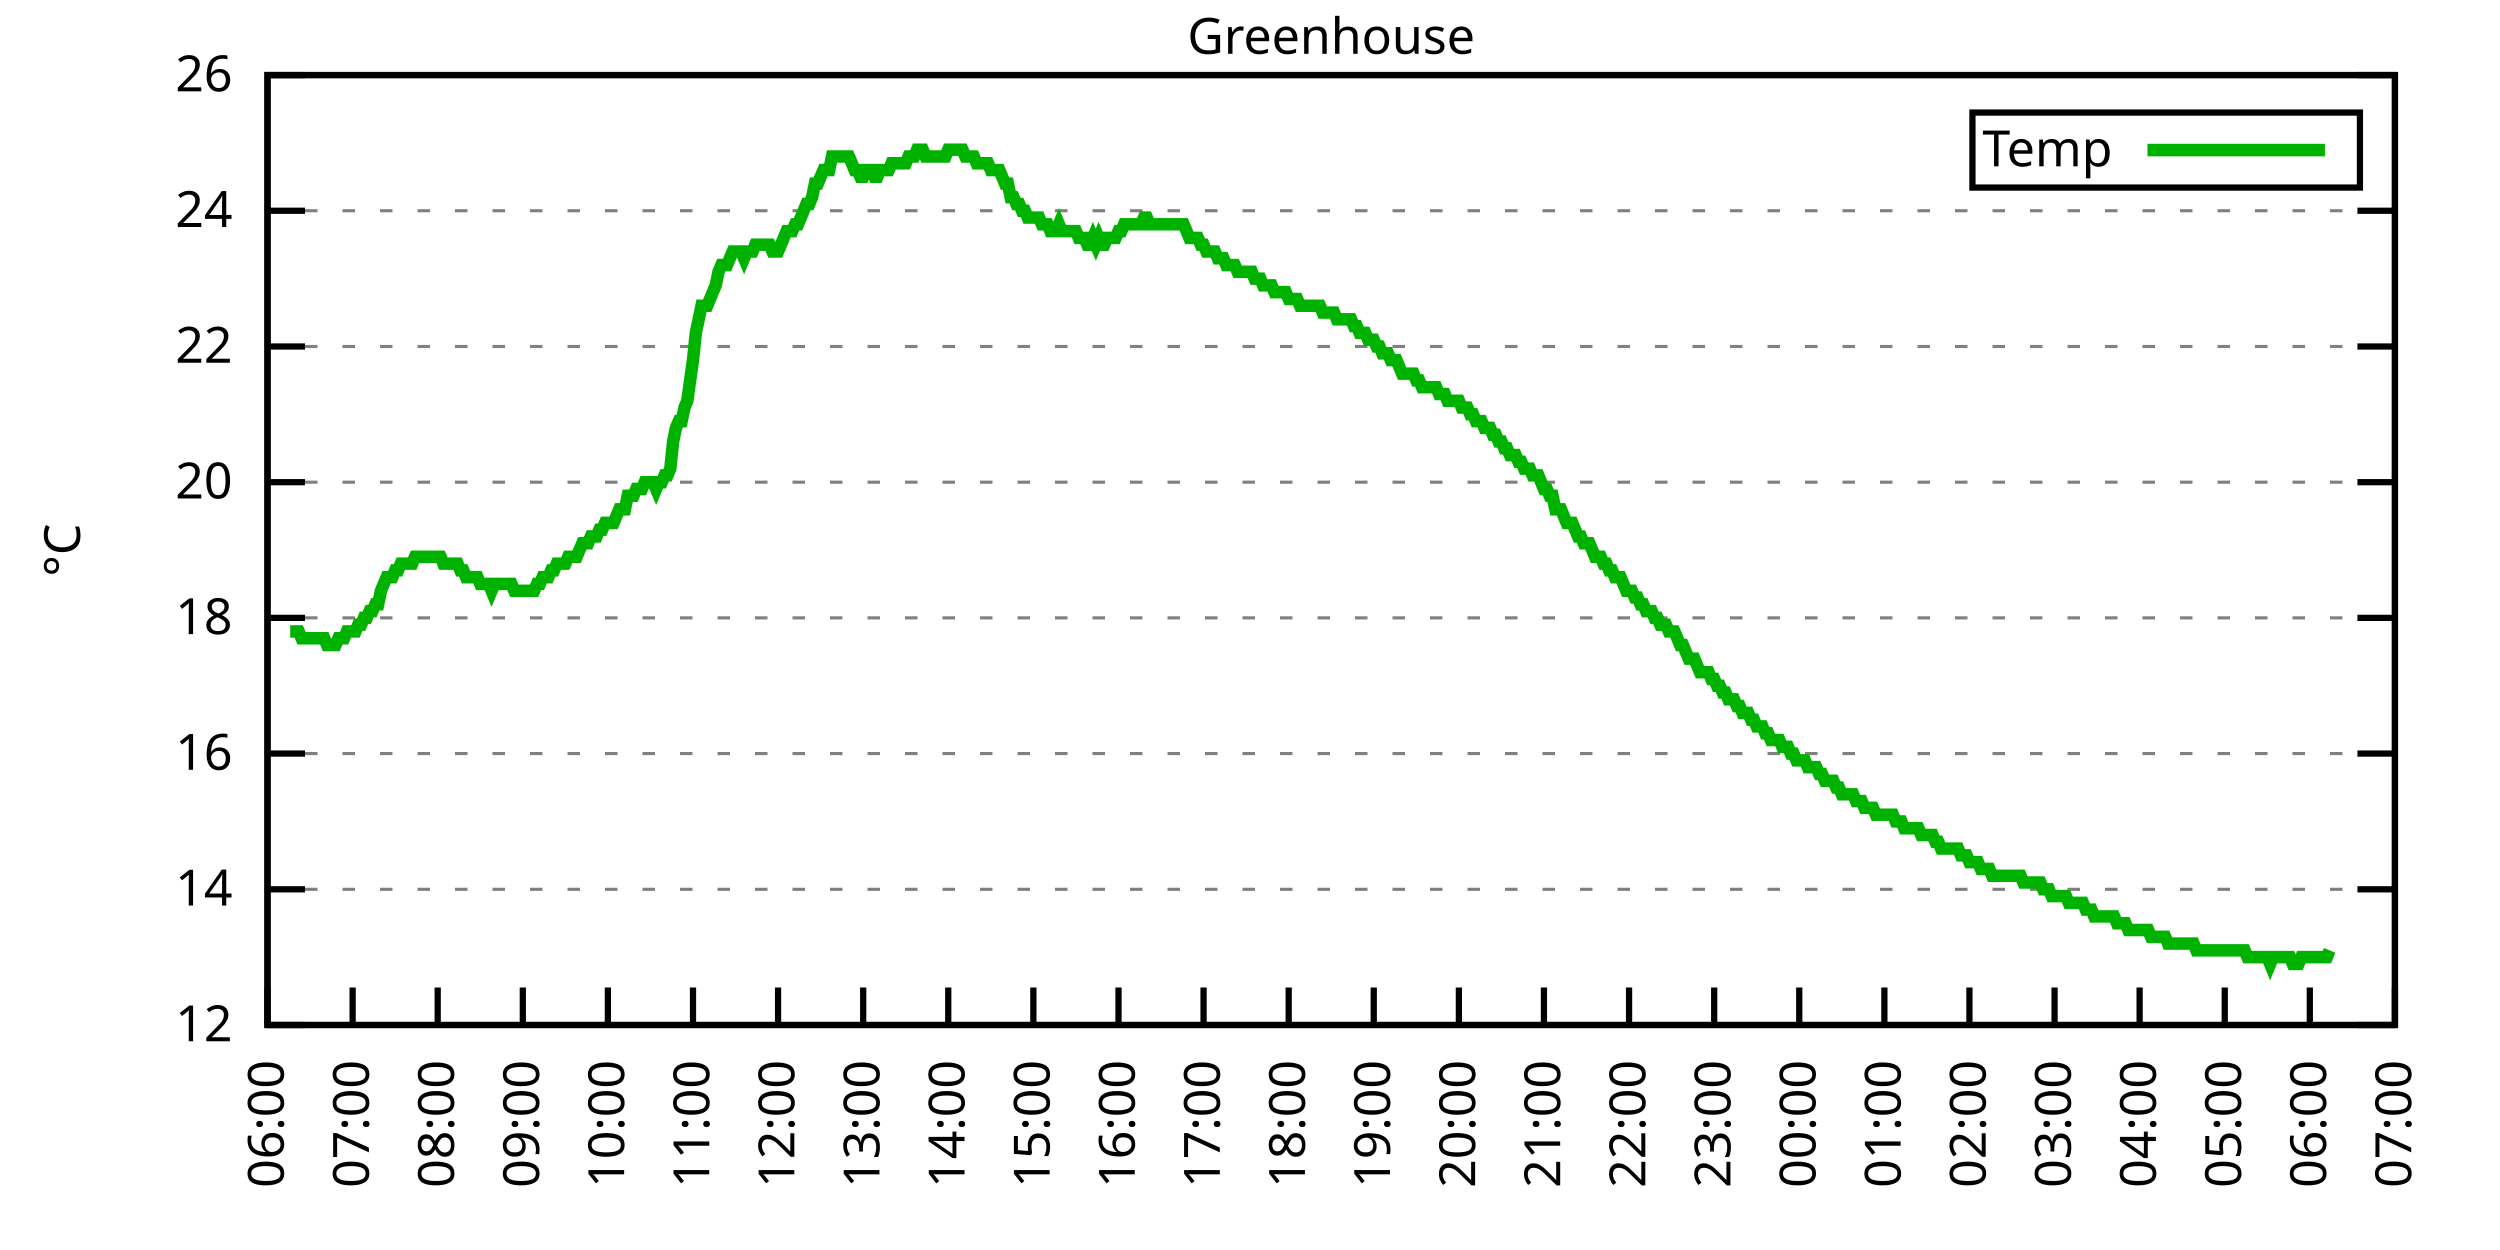
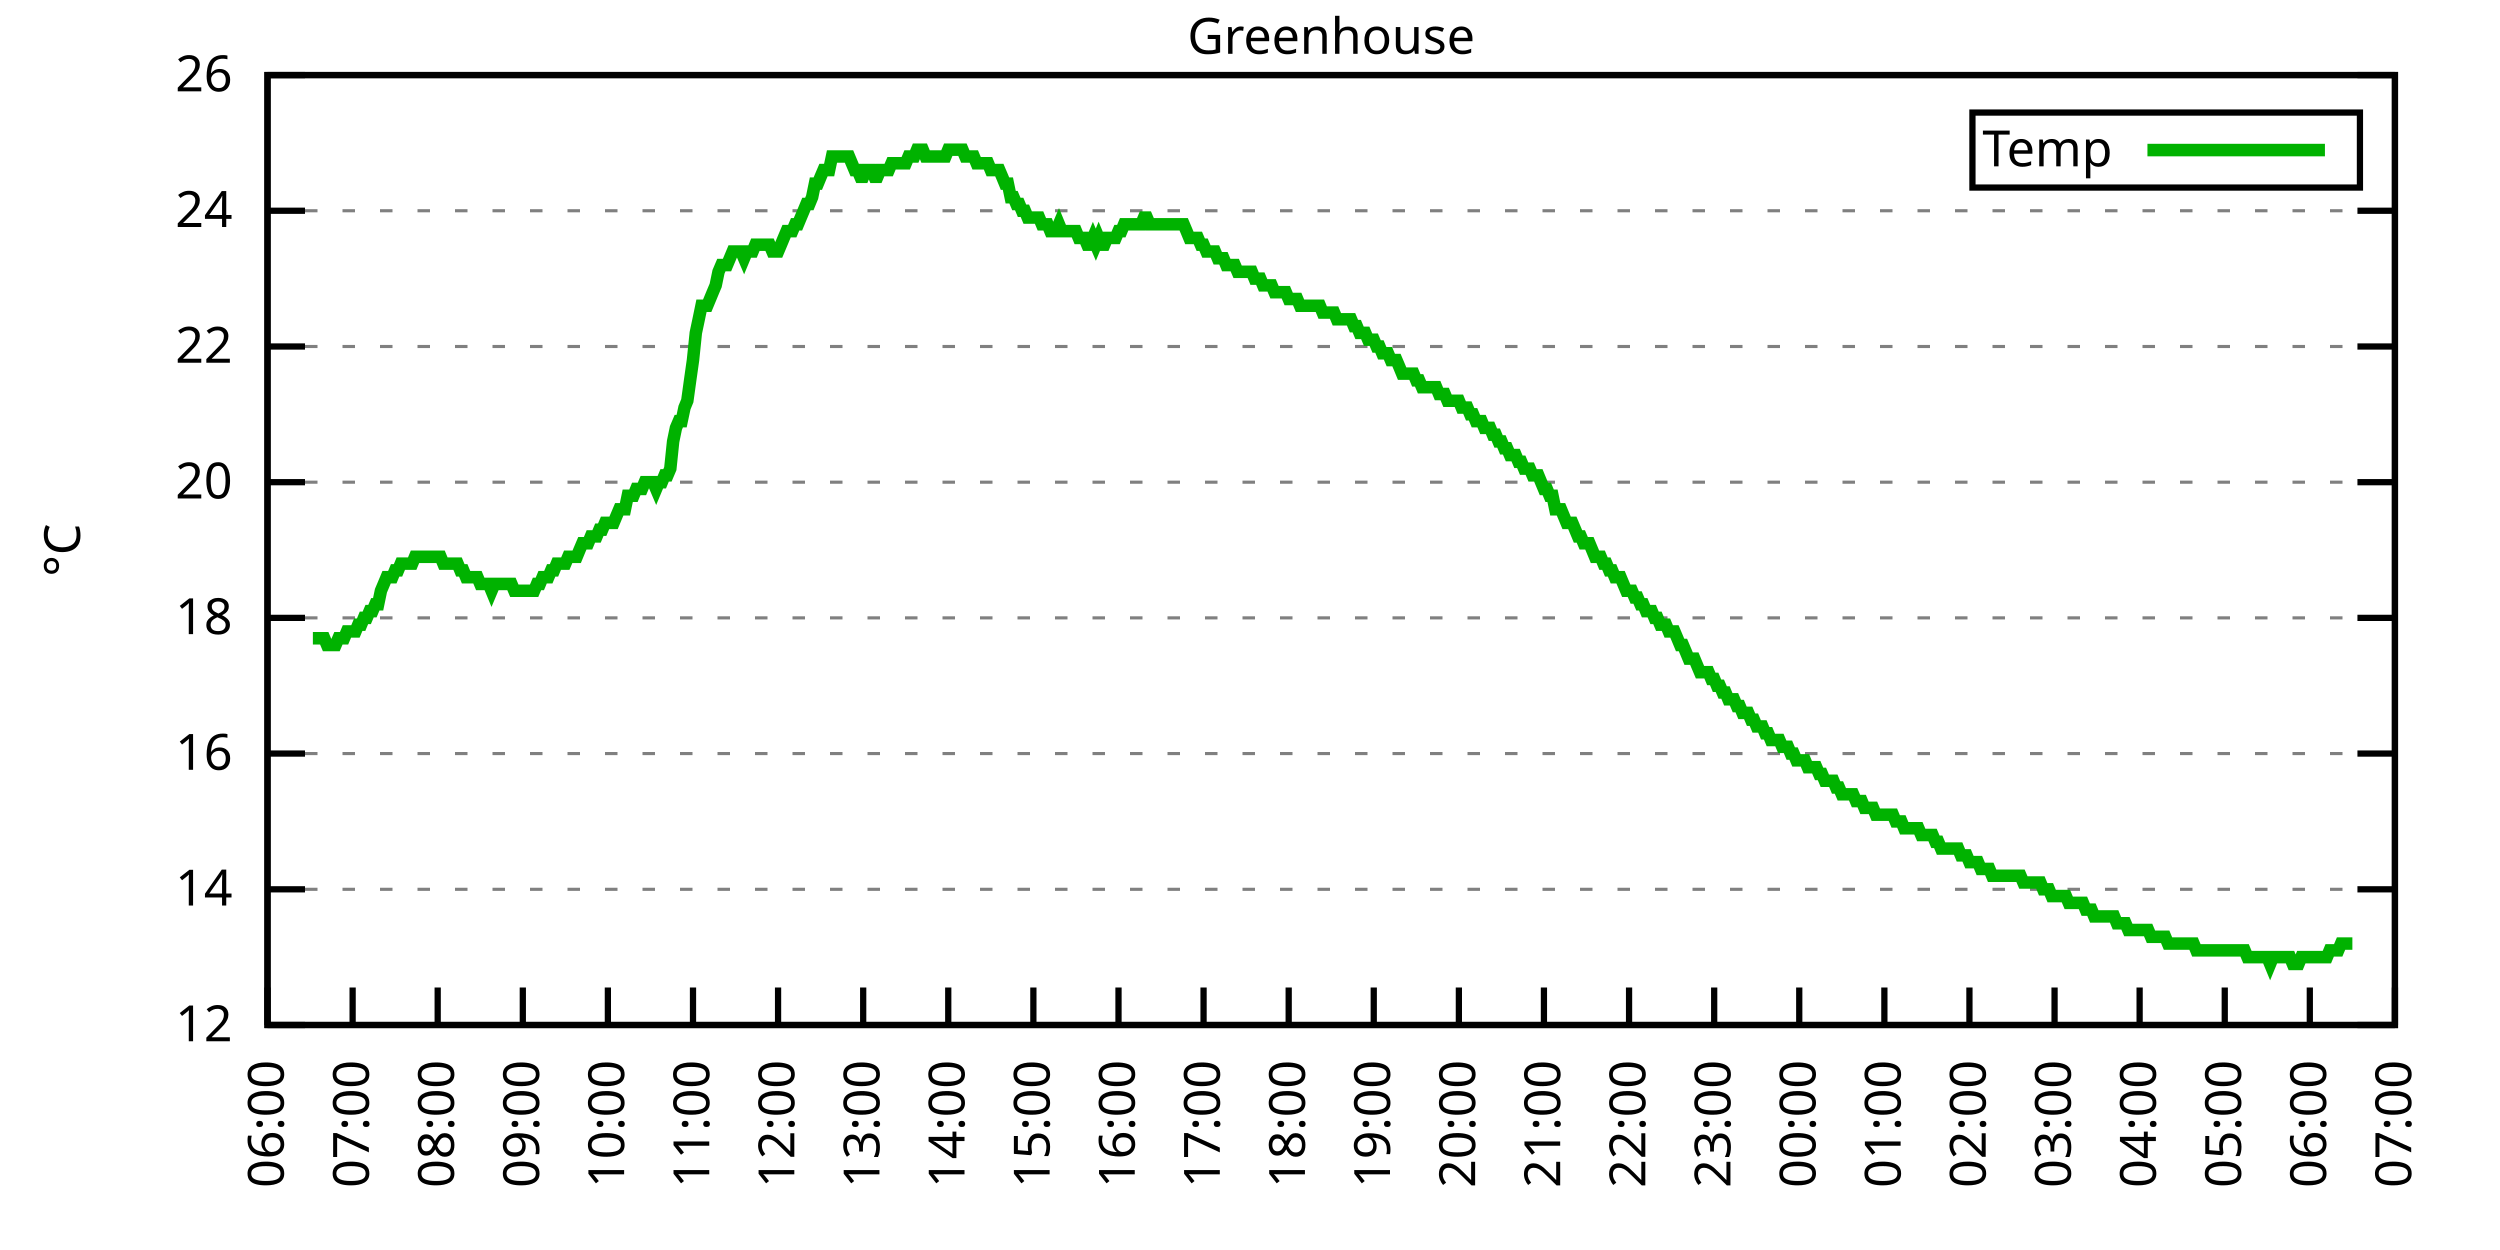
<svg xmlns="http://www.w3.org/2000/svg" xmlns:xlink="http://www.w3.org/1999/xlink" width="400" height="200" viewBox="0 0 400 200">
  <g id="gnuplot_canvas">
    <rect x="0" y="0" width="400" height="200" fill="none" />
    <defs>
      <circle id="gpDot" r="0.5" stroke-width="0.5" stroke="currentColor" />
      <path id="gpPt0" stroke-width="0.333" stroke="currentColor" d="M-1,0 h2 M0,-1 v2" />
      <path id="gpPt1" stroke-width="0.333" stroke="currentColor" d="M-1,-1 L1,1 M1,-1 L-1,1" />
      <path id="gpPt2" stroke-width="0.333" stroke="currentColor" d="M-1,0 L1,0 M0,-1 L0,1 M-1,-1 L1,1 M-1,1 L1,-1" />
      <rect id="gpPt3" stroke-width="0.333" stroke="currentColor" x="-1" y="-1" width="2" height="2" />
      <rect id="gpPt4" stroke-width="0.333" stroke="currentColor" fill="currentColor" x="-1" y="-1" width="2" height="2" />
      <circle id="gpPt5" stroke-width="0.333" stroke="currentColor" cx="0" cy="0" r="1" />
      <use xlink:href="#gpPt5" id="gpPt6" fill="currentColor" stroke="none" />
      <path id="gpPt7" stroke-width="0.333" stroke="currentColor" d="M0,-1.33 L-1.33,0.67 L1.33,0.67 z" />
      <use xlink:href="#gpPt7" id="gpPt8" fill="currentColor" stroke="none" />
      <use xlink:href="#gpPt7" id="gpPt9" stroke="currentColor" transform="rotate(180)" />
      <use xlink:href="#gpPt9" id="gpPt10" fill="currentColor" stroke="none" />
      <use xlink:href="#gpPt3" id="gpPt11" stroke="currentColor" transform="rotate(45)" />
      <use xlink:href="#gpPt11" id="gpPt12" fill="currentColor" stroke="none" />
      <path id="gpPt13" stroke-width="0.333" stroke="currentColor" d="M0,1.330 L1.265,0.411 L0.782,-1.067 L-0.782,-1.076 L-1.265,0.411 z" />
      <use xlink:href="#gpPt13" id="gpPt14" fill="currentColor" stroke="none" />
      <filter id="textbox" filterUnits="objectBoundingBox" x="0" y="0" height="1" width="1">
        <feFlood flood-color="white" flood-opacity="1" result="bgnd" />
        <feComposite in="SourceGraphic" in2="bgnd" operator="atop" />
      </filter>
      <filter id="greybox" filterUnits="objectBoundingBox" x="0" y="0" height="1" width="1">
        <feFlood flood-color="lightgrey" flood-opacity="1" result="grey" />
        <feComposite in="SourceGraphic" in2="grey" operator="atop" />
      </filter>
    </defs>
    <g fill="none" color="white" stroke="currentColor" stroke-width="1.00" stroke-linecap="butt" stroke-linejoin="miter">
</g>
    <g fill="none" color="black" stroke="currentColor" stroke-width="1.00" stroke-linecap="butt" stroke-linejoin="miter">
      <g stroke="none" shape-rendering="crispEdges">
        <polygon fill="rgb(255, 255, 255)" points="42.80,164.00 383.18,164.00 383.18,12.02 42.80,12.02 " />
      </g>
    </g>
    <g fill="none" color="black" stroke="currentColor" stroke-width="1.00" stroke-linecap="butt" stroke-linejoin="miter">
</g>
    <g fill="none" color="black" stroke="black" stroke-width="0.50" stroke-linecap="butt" stroke-linejoin="miter">
</g>
    <g fill="none" color="gray" stroke="currentColor" stroke-width="0.50" stroke-linecap="butt" stroke-linejoin="miter">
      <path stroke="gray" stroke-dasharray="2,4" class="gridline" d="M42.80,164.00 L383.19,164.00  " />
    </g>
    <g fill="none" color="gray" stroke="gray" stroke-width="1.00" stroke-linecap="butt" stroke-linejoin="miter">
</g>
    <g fill="none" color="black" stroke="currentColor" stroke-width="1.00" stroke-linecap="butt" stroke-linejoin="miter">
      <path stroke="black" d="M42.80,164.00 L48.80,164.00 M383.19,164.00 L377.19,164.00  " />
      <g transform="translate(37.20,166.60)" stroke="none" fill="black" font-family="Sans" font-size="8.00" text-anchor="end">
        <text>
          <tspan font-family="Sans"> 12</tspan>
        </text>
      </g>
    </g>
    <g fill="none" color="black" stroke="currentColor" stroke-width="1.00" stroke-linecap="butt" stroke-linejoin="miter">
</g>
    <g fill="none" color="black" stroke="black" stroke-width="0.50" stroke-linecap="butt" stroke-linejoin="miter">
</g>
    <g fill="none" color="gray" stroke="currentColor" stroke-width="0.50" stroke-linecap="butt" stroke-linejoin="miter">
      <path stroke="gray" stroke-dasharray="2,4" class="gridline" d="M42.80,142.29 L383.19,142.29  " />
    </g>
    <g fill="none" color="gray" stroke="gray" stroke-width="1.00" stroke-linecap="butt" stroke-linejoin="miter">
</g>
    <g fill="none" color="black" stroke="currentColor" stroke-width="1.00" stroke-linecap="butt" stroke-linejoin="miter">
      <path stroke="black" d="M42.80,142.29 L48.80,142.29 M383.19,142.29 L377.19,142.29  " />
      <g transform="translate(37.20,144.89)" stroke="none" fill="black" font-family="Sans" font-size="8.00" text-anchor="end">
        <text>
          <tspan font-family="Sans"> 14</tspan>
        </text>
      </g>
    </g>
    <g fill="none" color="black" stroke="currentColor" stroke-width="1.00" stroke-linecap="butt" stroke-linejoin="miter">
</g>
    <g fill="none" color="black" stroke="black" stroke-width="0.50" stroke-linecap="butt" stroke-linejoin="miter">
</g>
    <g fill="none" color="gray" stroke="currentColor" stroke-width="0.50" stroke-linecap="butt" stroke-linejoin="miter">
      <path stroke="gray" stroke-dasharray="2,4" class="gridline" d="M42.80,120.57 L383.19,120.57  " />
    </g>
    <g fill="none" color="gray" stroke="gray" stroke-width="1.00" stroke-linecap="butt" stroke-linejoin="miter">
</g>
    <g fill="none" color="black" stroke="currentColor" stroke-width="1.00" stroke-linecap="butt" stroke-linejoin="miter">
      <path stroke="black" d="M42.80,120.57 L48.80,120.57 M383.19,120.57 L377.19,120.57  " />
      <g transform="translate(37.20,123.17)" stroke="none" fill="black" font-family="Sans" font-size="8.00" text-anchor="end">
        <text>
          <tspan font-family="Sans"> 16</tspan>
        </text>
      </g>
    </g>
    <g fill="none" color="black" stroke="currentColor" stroke-width="1.00" stroke-linecap="butt" stroke-linejoin="miter">
</g>
    <g fill="none" color="black" stroke="black" stroke-width="0.50" stroke-linecap="butt" stroke-linejoin="miter">
</g>
    <g fill="none" color="gray" stroke="currentColor" stroke-width="0.50" stroke-linecap="butt" stroke-linejoin="miter">
      <path stroke="gray" stroke-dasharray="2,4" class="gridline" d="M42.80,98.86 L383.19,98.86  " />
    </g>
    <g fill="none" color="gray" stroke="gray" stroke-width="1.00" stroke-linecap="butt" stroke-linejoin="miter">
</g>
    <g fill="none" color="black" stroke="currentColor" stroke-width="1.00" stroke-linecap="butt" stroke-linejoin="miter">
      <path stroke="black" d="M42.80,98.86 L48.80,98.86 M383.19,98.86 L377.19,98.86  " />
      <g transform="translate(37.20,101.46)" stroke="none" fill="black" font-family="Sans" font-size="8.00" text-anchor="end">
        <text>
          <tspan font-family="Sans"> 18</tspan>
        </text>
      </g>
    </g>
    <g fill="none" color="black" stroke="currentColor" stroke-width="1.00" stroke-linecap="butt" stroke-linejoin="miter">
</g>
    <g fill="none" color="black" stroke="black" stroke-width="0.50" stroke-linecap="butt" stroke-linejoin="miter">
</g>
    <g fill="none" color="gray" stroke="currentColor" stroke-width="0.50" stroke-linecap="butt" stroke-linejoin="miter">
      <path stroke="gray" stroke-dasharray="2,4" class="gridline" d="M42.80,77.15 L383.19,77.15  " />
    </g>
    <g fill="none" color="gray" stroke="gray" stroke-width="1.00" stroke-linecap="butt" stroke-linejoin="miter">
</g>
    <g fill="none" color="black" stroke="currentColor" stroke-width="1.00" stroke-linecap="butt" stroke-linejoin="miter">
      <path stroke="black" d="M42.80,77.15 L48.80,77.15 M383.19,77.15 L377.19,77.15  " />
      <g transform="translate(37.20,79.75)" stroke="none" fill="black" font-family="Sans" font-size="8.00" text-anchor="end">
        <text>
          <tspan font-family="Sans"> 20</tspan>
        </text>
      </g>
    </g>
    <g fill="none" color="black" stroke="currentColor" stroke-width="1.00" stroke-linecap="butt" stroke-linejoin="miter">
</g>
    <g fill="none" color="black" stroke="black" stroke-width="0.50" stroke-linecap="butt" stroke-linejoin="miter">
</g>
    <g fill="none" color="gray" stroke="currentColor" stroke-width="0.50" stroke-linecap="butt" stroke-linejoin="miter">
      <path stroke="gray" stroke-dasharray="2,4" class="gridline" d="M42.80,55.44 L383.19,55.44  " />
    </g>
    <g fill="none" color="gray" stroke="gray" stroke-width="1.00" stroke-linecap="butt" stroke-linejoin="miter">
</g>
    <g fill="none" color="black" stroke="currentColor" stroke-width="1.00" stroke-linecap="butt" stroke-linejoin="miter">
      <path stroke="black" d="M42.80,55.44 L48.80,55.44 M383.19,55.44 L377.19,55.44  " />
      <g transform="translate(37.20,58.04)" stroke="none" fill="black" font-family="Sans" font-size="8.00" text-anchor="end">
        <text>
          <tspan font-family="Sans"> 22</tspan>
        </text>
      </g>
    </g>
    <g fill="none" color="black" stroke="currentColor" stroke-width="1.00" stroke-linecap="butt" stroke-linejoin="miter">
</g>
    <g fill="none" color="black" stroke="black" stroke-width="0.50" stroke-linecap="butt" stroke-linejoin="miter">
</g>
    <g fill="none" color="gray" stroke="currentColor" stroke-width="0.50" stroke-linecap="butt" stroke-linejoin="miter">
      <path stroke="gray" stroke-dasharray="2,4" class="gridline" d="M42.80,33.72 L383.19,33.72  " />
    </g>
    <g fill="none" color="gray" stroke="gray" stroke-width="1.00" stroke-linecap="butt" stroke-linejoin="miter">
</g>
    <g fill="none" color="black" stroke="currentColor" stroke-width="1.00" stroke-linecap="butt" stroke-linejoin="miter">
      <path stroke="black" d="M42.80,33.72 L48.80,33.72 M383.19,33.72 L377.19,33.72  " />
      <g transform="translate(37.20,36.32)" stroke="none" fill="black" font-family="Sans" font-size="8.00" text-anchor="end">
        <text>
          <tspan font-family="Sans"> 24</tspan>
        </text>
      </g>
    </g>
    <g fill="none" color="black" stroke="currentColor" stroke-width="1.00" stroke-linecap="butt" stroke-linejoin="miter">
</g>
    <g fill="none" color="black" stroke="black" stroke-width="0.50" stroke-linecap="butt" stroke-linejoin="miter">
</g>
    <g fill="none" color="gray" stroke="currentColor" stroke-width="0.50" stroke-linecap="butt" stroke-linejoin="miter">
      <path stroke="gray" stroke-dasharray="2,4" class="gridline" d="M42.80,12.01 L383.19,12.01  " />
    </g>
    <g fill="none" color="gray" stroke="gray" stroke-width="1.00" stroke-linecap="butt" stroke-linejoin="miter">
</g>
    <g fill="none" color="black" stroke="currentColor" stroke-width="1.00" stroke-linecap="butt" stroke-linejoin="miter">
      <path stroke="black" d="M42.80,12.01 L48.80,12.01 M383.19,12.01 L377.19,12.01  " />
      <g transform="translate(37.20,14.61)" stroke="none" fill="black" font-family="Sans" font-size="8.00" text-anchor="end">
        <text>
          <tspan font-family="Sans"> 26</tspan>
        </text>
      </g>
    </g>
    <g fill="none" color="black" stroke="currentColor" stroke-width="1.00" stroke-linecap="butt" stroke-linejoin="miter">
      <path stroke="black" d="M42.80,164.00 L42.80,158.00  " />
      <g transform="translate(45.40,169.60) rotate(270.00)" stroke="none" fill="black" font-family="Sans" font-size="8.00" text-anchor="end">
        <text>
          <tspan font-family="Sans">06:00</tspan>
        </text>
      </g>
    </g>
    <g fill="none" color="black" stroke="currentColor" stroke-width="1.00" stroke-linecap="butt" stroke-linejoin="miter">
      <path stroke="black" d="M56.42,164.00 L56.42,158.00  " />
      <g transform="translate(59.02,169.60) rotate(270.00)" stroke="none" fill="black" font-family="Sans" font-size="8.00" text-anchor="end">
        <text>
          <tspan font-family="Sans">07:00</tspan>
        </text>
      </g>
    </g>
    <g fill="none" color="black" stroke="currentColor" stroke-width="1.00" stroke-linecap="butt" stroke-linejoin="miter">
      <path stroke="black" d="M70.03,164.00 L70.03,158.00  " />
      <g transform="translate(72.63,169.60) rotate(270.00)" stroke="none" fill="black" font-family="Sans" font-size="8.00" text-anchor="end">
        <text>
          <tspan font-family="Sans">08:00</tspan>
        </text>
      </g>
    </g>
    <g fill="none" color="black" stroke="currentColor" stroke-width="1.00" stroke-linecap="butt" stroke-linejoin="miter">
      <path stroke="black" d="M83.65,164.00 L83.65,158.00  " />
      <g transform="translate(86.25,169.60) rotate(270.00)" stroke="none" fill="black" font-family="Sans" font-size="8.00" text-anchor="end">
        <text>
          <tspan font-family="Sans">09:00</tspan>
        </text>
      </g>
    </g>
    <g fill="none" color="black" stroke="currentColor" stroke-width="1.00" stroke-linecap="butt" stroke-linejoin="miter">
      <path stroke="black" d="M97.26,164.00 L97.26,158.00  " />
      <g transform="translate(99.86,169.60) rotate(270.00)" stroke="none" fill="black" font-family="Sans" font-size="8.00" text-anchor="end">
        <text>
          <tspan font-family="Sans">10:00</tspan>
        </text>
      </g>
    </g>
    <g fill="none" color="black" stroke="currentColor" stroke-width="1.00" stroke-linecap="butt" stroke-linejoin="miter">
      <path stroke="black" d="M110.88,164.00 L110.88,158.00  " />
      <g transform="translate(113.48,169.60) rotate(270.00)" stroke="none" fill="black" font-family="Sans" font-size="8.00" text-anchor="end">
        <text>
          <tspan font-family="Sans">11:00</tspan>
        </text>
      </g>
    </g>
    <g fill="none" color="black" stroke="currentColor" stroke-width="1.00" stroke-linecap="butt" stroke-linejoin="miter">
      <path stroke="black" d="M124.49,164.00 L124.49,158.00  " />
      <g transform="translate(127.09,169.60) rotate(270.00)" stroke="none" fill="black" font-family="Sans" font-size="8.00" text-anchor="end">
        <text>
          <tspan font-family="Sans">12:00</tspan>
        </text>
      </g>
    </g>
    <g fill="none" color="black" stroke="currentColor" stroke-width="1.00" stroke-linecap="butt" stroke-linejoin="miter">
      <path stroke="black" d="M138.11,164.00 L138.11,158.00  " />
      <g transform="translate(140.71,169.60) rotate(270.00)" stroke="none" fill="black" font-family="Sans" font-size="8.00" text-anchor="end">
        <text>
          <tspan font-family="Sans">13:00</tspan>
        </text>
      </g>
    </g>
    <g fill="none" color="black" stroke="currentColor" stroke-width="1.00" stroke-linecap="butt" stroke-linejoin="miter">
      <path stroke="black" d="M151.72,164.00 L151.72,158.00  " />
      <g transform="translate(154.32,169.60) rotate(270.00)" stroke="none" fill="black" font-family="Sans" font-size="8.00" text-anchor="end">
        <text>
          <tspan font-family="Sans">14:00</tspan>
        </text>
      </g>
    </g>
    <g fill="none" color="black" stroke="currentColor" stroke-width="1.00" stroke-linecap="butt" stroke-linejoin="miter">
      <path stroke="black" d="M165.34,164.00 L165.34,158.00  " />
      <g transform="translate(167.94,169.60) rotate(270.00)" stroke="none" fill="black" font-family="Sans" font-size="8.00" text-anchor="end">
        <text>
          <tspan font-family="Sans">15:00</tspan>
        </text>
      </g>
    </g>
    <g fill="none" color="black" stroke="currentColor" stroke-width="1.00" stroke-linecap="butt" stroke-linejoin="miter">
      <path stroke="black" d="M178.96,164.00 L178.96,158.00  " />
      <g transform="translate(181.56,169.60) rotate(270.00)" stroke="none" fill="black" font-family="Sans" font-size="8.00" text-anchor="end">
        <text>
          <tspan font-family="Sans">16:00</tspan>
        </text>
      </g>
    </g>
    <g fill="none" color="black" stroke="currentColor" stroke-width="1.00" stroke-linecap="butt" stroke-linejoin="miter">
      <path stroke="black" d="M192.57,164.00 L192.57,158.00  " />
      <g transform="translate(195.17,169.60) rotate(270.00)" stroke="none" fill="black" font-family="Sans" font-size="8.00" text-anchor="end">
        <text>
          <tspan font-family="Sans">17:00</tspan>
        </text>
      </g>
    </g>
    <g fill="none" color="black" stroke="currentColor" stroke-width="1.00" stroke-linecap="butt" stroke-linejoin="miter">
      <path stroke="black" d="M206.19,164.00 L206.19,158.00  " />
      <g transform="translate(208.79,169.60) rotate(270.00)" stroke="none" fill="black" font-family="Sans" font-size="8.00" text-anchor="end">
        <text>
          <tspan font-family="Sans">18:00</tspan>
        </text>
      </g>
    </g>
    <g fill="none" color="black" stroke="currentColor" stroke-width="1.00" stroke-linecap="butt" stroke-linejoin="miter">
      <path stroke="black" d="M219.80,164.00 L219.80,158.00  " />
      <g transform="translate(222.40,169.60) rotate(270.00)" stroke="none" fill="black" font-family="Sans" font-size="8.00" text-anchor="end">
        <text>
          <tspan font-family="Sans">19:00</tspan>
        </text>
      </g>
    </g>
    <g fill="none" color="black" stroke="currentColor" stroke-width="1.00" stroke-linecap="butt" stroke-linejoin="miter">
      <path stroke="black" d="M233.42,164.00 L233.42,158.00  " />
      <g transform="translate(236.02,169.60) rotate(270.00)" stroke="none" fill="black" font-family="Sans" font-size="8.00" text-anchor="end">
        <text>
          <tspan font-family="Sans">20:00</tspan>
        </text>
      </g>
    </g>
    <g fill="none" color="black" stroke="currentColor" stroke-width="1.00" stroke-linecap="butt" stroke-linejoin="miter">
      <path stroke="black" d="M247.03,164.00 L247.03,158.00  " />
      <g transform="translate(249.63,169.60) rotate(270.00)" stroke="none" fill="black" font-family="Sans" font-size="8.00" text-anchor="end">
        <text>
          <tspan font-family="Sans">21:00</tspan>
        </text>
      </g>
    </g>
    <g fill="none" color="black" stroke="currentColor" stroke-width="1.00" stroke-linecap="butt" stroke-linejoin="miter">
      <path stroke="black" d="M260.65,164.00 L260.65,158.00  " />
      <g transform="translate(263.25,169.60) rotate(270.00)" stroke="none" fill="black" font-family="Sans" font-size="8.00" text-anchor="end">
        <text>
          <tspan font-family="Sans">22:00</tspan>
        </text>
      </g>
    </g>
    <g fill="none" color="black" stroke="currentColor" stroke-width="1.00" stroke-linecap="butt" stroke-linejoin="miter">
      <path stroke="black" d="M274.27,164.00 L274.27,158.00  " />
      <g transform="translate(276.87,169.60) rotate(270.00)" stroke="none" fill="black" font-family="Sans" font-size="8.00" text-anchor="end">
        <text>
          <tspan font-family="Sans">23:00</tspan>
        </text>
      </g>
    </g>
    <g fill="none" color="black" stroke="currentColor" stroke-width="1.00" stroke-linecap="butt" stroke-linejoin="miter">
      <path stroke="black" d="M287.88,164.00 L287.88,158.00  " />
      <g transform="translate(290.48,169.60) rotate(270.00)" stroke="none" fill="black" font-family="Sans" font-size="8.00" text-anchor="end">
        <text>
          <tspan font-family="Sans">00:00</tspan>
        </text>
      </g>
    </g>
    <g fill="none" color="black" stroke="currentColor" stroke-width="1.00" stroke-linecap="butt" stroke-linejoin="miter">
      <path stroke="black" d="M301.50,164.00 L301.50,158.00  " />
      <g transform="translate(304.10,169.60) rotate(270.00)" stroke="none" fill="black" font-family="Sans" font-size="8.00" text-anchor="end">
        <text>
          <tspan font-family="Sans">01:00</tspan>
        </text>
      </g>
    </g>
    <g fill="none" color="black" stroke="currentColor" stroke-width="1.00" stroke-linecap="butt" stroke-linejoin="miter">
      <path stroke="black" d="M315.11,164.00 L315.11,158.00  " />
      <g transform="translate(317.71,169.60) rotate(270.00)" stroke="none" fill="black" font-family="Sans" font-size="8.00" text-anchor="end">
        <text>
          <tspan font-family="Sans">02:00</tspan>
        </text>
      </g>
    </g>
    <g fill="none" color="black" stroke="currentColor" stroke-width="1.00" stroke-linecap="butt" stroke-linejoin="miter">
      <path stroke="black" d="M328.73,164.00 L328.73,158.00  " />
      <g transform="translate(331.33,169.60) rotate(270.00)" stroke="none" fill="black" font-family="Sans" font-size="8.00" text-anchor="end">
        <text>
          <tspan font-family="Sans">03:00</tspan>
        </text>
      </g>
    </g>
    <g fill="none" color="black" stroke="currentColor" stroke-width="1.00" stroke-linecap="butt" stroke-linejoin="miter">
      <path stroke="black" d="M342.34,164.00 L342.34,158.00  " />
      <g transform="translate(344.94,169.60) rotate(270.00)" stroke="none" fill="black" font-family="Sans" font-size="8.00" text-anchor="end">
        <text>
          <tspan font-family="Sans">04:00</tspan>
        </text>
      </g>
    </g>
    <g fill="none" color="black" stroke="currentColor" stroke-width="1.00" stroke-linecap="butt" stroke-linejoin="miter">
      <path stroke="black" d="M355.96,164.00 L355.96,158.00  " />
      <g transform="translate(358.56,169.60) rotate(270.00)" stroke="none" fill="black" font-family="Sans" font-size="8.00" text-anchor="end">
        <text>
          <tspan font-family="Sans">05:00</tspan>
        </text>
      </g>
    </g>
    <g fill="none" color="black" stroke="currentColor" stroke-width="1.00" stroke-linecap="butt" stroke-linejoin="miter">
      <path stroke="black" d="M369.57,164.00 L369.57,158.00  " />
      <g transform="translate(372.17,169.60) rotate(270.00)" stroke="none" fill="black" font-family="Sans" font-size="8.00" text-anchor="end">
        <text>
          <tspan font-family="Sans">06:00</tspan>
        </text>
      </g>
    </g>
    <g fill="none" color="black" stroke="currentColor" stroke-width="1.00" stroke-linecap="butt" stroke-linejoin="miter">
      <path stroke="black" d="M383.19,164.00 L383.19,158.00  " />
      <g transform="translate(385.79,169.60) rotate(270.00)" stroke="none" fill="black" font-family="Sans" font-size="8.00" text-anchor="end">
        <text>
          <tspan font-family="Sans">07:00</tspan>
        </text>
      </g>
    </g>
    <g fill="none" color="black" stroke="currentColor" stroke-width="1.00" stroke-linecap="butt" stroke-linejoin="miter">
</g>
    <g fill="none" color="black" stroke="currentColor" stroke-width="1.00" stroke-linecap="butt" stroke-linejoin="miter">
      <path stroke="black" d="M42.80,12.01 L42.80,164.00 L383.19,164.00 L383.19,12.01 L42.80,12.01 Z  " />
    </g>
    <g fill="none" color="black" stroke="currentColor" stroke-width="1.00" stroke-linecap="butt" stroke-linejoin="miter">
</g>
    <g fill="none" color="black" stroke="currentColor" stroke-width="1.00" stroke-linecap="butt" stroke-linejoin="miter">
      <path stroke="black" d="M315.59,30.01 L315.59,18.01 L377.59,18.01 L377.59,30.01 L315.59,30.01 Z  " />
    </g>
    <g id="Greenhouse_plot_1">
      <g fill="none" color="white" stroke="black" stroke-width="2.00" stroke-linecap="butt" stroke-linejoin="miter">
</g>
      <g fill="none" color="black" stroke="currentColor" stroke-width="2.00" stroke-linecap="butt" stroke-linejoin="miter">
        <g transform="translate(337.99,26.61)" stroke="none" fill="black" font-family="Sans" font-size="8.00" text-anchor="end">
          <text>
            <tspan font-family="Sans">Temp</tspan>
          </text>
        </g>
      </g>
      <g fill="none" color="black" stroke="currentColor" stroke-width="2.00" stroke-linecap="butt" stroke-linejoin="miter">
-         <path stroke="rgb(  0, 178,   0)" d="M343.59,24.01 L371.99,24.01 M46.43,101.03 L46.88,101.03 L47.34,101.03 L47.79,101.03 L48.25,102.12 L48.70,102.12   L49.15,102.12 L49.61,102.12 L50.06,102.12 L50.52,102.12 L50.97,102.12 L51.42,102.12 L51.88,102.12 L52.33,103.20   L52.78,103.20 L53.24,103.20 L53.69,103.20 L54.15,102.12 L54.60,102.12 L55.05,102.12 L55.51,101.03 L55.96,101.03   L56.42,101.03 L56.87,101.03 L57.32,99.95 L57.78,99.95 L58.23,98.86 L58.68,98.86 L59.14,97.78 L59.59,97.78   L60.05,96.69 L60.50,96.69 L60.95,94.52 L61.41,93.43 L61.86,92.35 L62.32,92.35 L62.77,92.35 L63.22,91.26   L63.68,91.26 L64.13,90.18 L64.58,90.18 L65.04,90.18 L65.49,90.18 L65.95,90.18 L66.40,89.09 L66.85,89.09   L67.31,89.09 L67.76,89.09 L68.22,89.09 L68.67,89.09 L69.12,89.09 L69.58,89.09 L70.03,89.09 L70.49,89.09   L70.94,90.18 L71.39,90.18 L71.85,90.18 L72.30,90.18 L72.75,90.18 L73.21,90.18 L73.66,91.26 L74.12,91.26   L74.57,92.35 L75.02,92.35 L75.48,92.35 L75.93,92.35 L76.39,92.35 L76.84,93.43 L77.29,93.43 L77.75,93.43   L78.20,93.43 L78.65,94.52 L79.11,93.43 L79.56,93.43 L80.02,93.43 L80.47,93.43 L80.92,93.43 L81.38,93.43   L81.83,93.43 L82.29,94.52 L82.74,94.52 L83.19,94.52 L83.65,94.52 L84.10,94.52 L84.55,94.52 L85.01,94.52   L85.46,94.52 L85.92,93.43 L86.37,93.43 L86.82,92.35 L87.28,92.35 L87.73,92.35 L88.19,91.26 L88.64,91.26   L89.09,90.18 L89.55,90.18 L90.00,90.18 L90.45,90.18 L90.91,89.09 L91.36,89.09 L91.82,89.09 L92.27,89.09   L92.72,88.00 L93.18,86.92 L93.63,86.92 L94.09,86.92 L94.54,85.83 L94.99,85.83 L95.45,85.83 L95.90,84.75   L96.35,84.75 L96.81,83.66 L97.26,83.66 L97.72,83.66 L98.17,83.66 L98.62,82.58 L99.08,81.49 L99.53,81.49   L99.99,81.49 L100.44,79.32 L100.89,79.32 L101.35,79.32 L101.80,78.23 L102.25,78.23 L102.71,78.23 L103.16,77.15   L103.62,77.15 L104.07,77.15 L104.52,77.15 L104.98,78.23 L105.43,77.15 L105.89,77.15 L106.34,76.06 L106.79,76.06   L107.25,74.98 L107.70,70.63 L108.15,68.46 L108.61,67.38 L109.06,67.38 L109.52,65.21 L109.97,64.12 L110.42,60.86   L110.88,57.61 L111.33,53.26 L111.79,51.09 L112.24,48.92 L112.69,48.92 L113.15,48.92 L113.60,47.84 L114.05,46.75   L114.51,45.66 L114.96,43.49 L115.42,42.41 L115.87,42.41 L116.32,42.41 L116.78,41.32 L117.23,40.24 L117.69,40.24   L118.14,40.24 L118.59,40.24 L119.05,41.32 L119.50,40.24 L119.96,40.24 L120.41,40.24 L120.86,39.15 L121.32,39.15   L121.77,39.15 L122.22,39.15 L122.68,39.15 L123.13,39.15 L123.59,40.24 L124.04,40.24 L124.49,40.24 L124.95,39.15   L125.40,38.07 L125.86,36.98 L126.31,36.98 L126.76,36.98 L127.22,35.89 L127.67,35.89 L128.12,34.81 L128.58,33.72   L129.03,32.64 L129.49,32.64 L129.94,31.55 L130.39,29.38 L130.85,29.38 L131.30,28.29 L131.76,27.21 L132.21,27.21   L132.66,27.21 L133.12,25.04 L133.57,25.04 L134.02,25.04 L134.48,25.04 L134.93,25.04 L135.39,25.04 L135.84,25.04   L136.29,26.12 L136.75,27.21 L137.20,27.21 L137.66,28.29 L138.11,28.29 L138.56,27.21 L139.02,27.21 L139.47,27.21   L139.92,28.29 L140.38,28.29 L140.83,27.21 L141.29,27.21 L141.74,27.21 L142.19,27.21 L142.65,26.12 L143.10,26.12   L143.56,26.12 L144.01,26.12 L144.46,26.12 L144.92,26.12 L145.37,25.04 L145.82,25.04 L146.28,25.04 L146.73,23.95   L147.19,23.95 L147.64,23.95 L148.09,25.04 L148.55,25.04 L149.00,25.04 L149.46,25.04 L149.91,25.04 L150.36,25.04   L150.82,25.04 L151.27,25.04 L151.72,23.95 L152.18,23.95 L152.63,23.95 L153.09,23.95 L153.54,23.95 L153.99,23.95   L154.45,25.04 L154.90,25.04 L155.36,25.04 L155.81,25.04 L156.26,26.12 L156.72,26.12 L157.17,26.12 L157.62,26.12   L158.08,26.12 L158.53,27.21 L158.99,27.21 L159.44,27.21 L159.89,27.21 L160.35,28.29 L160.80,29.38 L161.26,29.38   L161.71,31.55 L162.16,31.55 L162.62,32.64 L163.07,32.64 L163.52,33.72 L163.98,33.72 L164.43,34.81 L164.89,34.81   L165.34,34.81 L165.79,34.81 L166.25,34.81 L166.70,35.89 L167.16,35.89 L167.61,35.89 L168.06,36.98 L168.52,36.98   L168.97,36.98 L169.43,35.89 L169.88,36.98 L170.33,36.98 L170.79,36.98 L171.24,36.98 L171.69,36.98 L172.15,36.98   L172.60,38.07 L173.06,38.07 L173.51,38.07 L173.96,39.15 L174.42,39.15 L174.87,38.07 L175.33,39.15 L175.78,38.07   L176.23,39.15 L176.69,39.15 L177.14,38.07 L177.59,38.07 L178.05,38.07 L178.50,38.07 L178.96,36.98 L179.41,36.98   L179.86,35.89 L180.32,35.89 L180.77,35.89 L181.23,35.89 L181.68,35.89 L182.13,35.89 L182.59,35.89 L183.04,34.81   L183.49,34.81 L183.95,35.89 L184.40,35.89 L184.86,35.89 L185.31,35.89 L185.76,35.89 L186.22,35.89 L186.67,35.89   L187.13,35.89 L187.58,35.89 L188.03,35.89 L188.49,35.89 L188.94,35.89 L189.39,35.89 L189.85,36.98 L190.30,38.07   L190.76,38.07 L191.21,38.07 L191.66,38.07 L192.12,39.15 L192.57,39.15 L193.03,40.24 L193.48,40.24 L193.93,40.24   L194.39,40.24 L194.84,41.32 L195.29,41.32 L195.75,41.32 L196.20,42.41 L196.66,42.41 L197.11,42.41 L197.56,42.41   L198.02,43.49 L198.47,43.49 L198.93,43.49 L199.38,43.49 L199.83,43.49 L200.29,43.49 L200.74,44.58 L201.19,44.58   L201.65,44.58 L202.10,45.66 L202.56,45.66 L203.01,45.66 L203.46,45.66 L203.92,46.75 L204.37,46.75 L204.83,46.75   L205.28,46.75 L205.73,46.75 L206.19,47.84 L206.64,47.84 L207.09,47.84 L207.55,47.84 L208.00,48.92 L208.46,48.92   L208.91,48.92 L209.36,48.92 L209.82,48.92 L210.27,48.92 L210.73,48.92 L211.18,48.92 L211.63,50.01 L212.09,50.01   L212.54,50.01 L213.00,50.01 L213.45,50.01 L213.90,51.09 L214.36,51.09 L214.81,51.09 L215.26,51.09 L215.72,51.09   L216.17,51.09 L216.63,52.18 L217.08,52.18 L217.53,53.26 L217.99,53.26 L218.44,53.26 L218.90,54.35 L219.35,54.35   L219.80,54.35 L220.26,55.44 L220.71,55.44 L221.16,56.52 L221.62,56.52 L222.07,56.52 L222.53,57.61 L222.98,57.61   L223.43,57.61 L223.89,58.69 L224.34,59.78 L224.80,59.78 L225.25,59.78 L225.70,59.78 L226.16,59.78 L226.61,60.86   L227.06,60.86 L227.52,61.95 L227.97,61.95 L228.43,61.95 L228.88,61.95 L229.33,61.95 L229.79,61.95 L230.24,63.04   L230.70,63.04 L231.15,63.04 L231.60,64.12 L232.06,64.12 L232.51,64.12 L232.96,64.12 L233.42,64.12 L233.87,65.21   L234.33,65.21 L234.78,65.21 L235.23,66.29 L235.69,66.29 L236.14,67.38 L236.60,67.38 L237.05,67.38 L237.50,68.46   L237.96,68.46 L238.41,68.46 L238.86,69.55 L239.32,69.55 L239.77,70.63 L240.23,70.63 L240.68,71.72 L241.13,71.72   L241.59,72.81 L242.04,72.81 L242.50,72.81 L242.95,73.89 L243.40,73.89 L243.86,74.98 L244.31,74.98 L244.76,74.98   L245.22,76.06 L245.67,76.06 L246.13,76.06 L246.58,77.15 L247.03,78.23 L247.49,78.23 L247.94,79.32 L248.40,79.32   L248.85,81.49 L249.30,81.49 L249.76,81.49 L250.21,82.58 L250.66,83.66 L251.12,83.66 L251.57,83.66 L252.03,84.75   L252.48,85.83 L252.93,85.83 L253.39,86.92 L253.84,86.92 L254.30,86.92 L254.75,88.00 L255.20,89.09 L255.66,89.09   L256.11,89.09 L256.56,90.18 L257.02,90.18 L257.47,91.26 L257.93,91.26 L258.38,92.35 L258.83,92.35 L259.29,92.35   L259.74,93.43 L260.20,94.52 L260.65,94.52 L261.10,94.52 L261.56,95.60 L262.01,95.60 L262.47,96.69 L262.92,96.69   L263.37,97.78 L263.83,97.78 L264.28,97.78 L264.73,98.86 L265.19,98.86 L265.64,99.95 L266.10,99.95 L266.55,99.95   L267.00,101.03 L267.46,101.03 L267.91,101.03 L268.37,102.12 L268.82,103.20 L269.27,103.20 L269.73,104.29 L270.18,105.38   L270.63,105.38 L271.09,105.38 L271.54,106.46 L272.00,107.55 L272.45,107.55 L272.90,107.55 L273.36,107.55 L273.81,108.63   L274.27,108.63 L274.72,109.72 L275.17,109.72 L275.63,110.80 L276.08,110.80 L276.53,111.89 L276.99,111.89 L277.44,111.89   L277.90,112.97 L278.35,112.97 L278.80,114.06 L279.26,114.06 L279.71,114.06 L280.17,115.15 L280.62,115.15 L281.07,116.23   L281.53,116.23 L281.98,116.23 L282.43,117.32 L282.89,117.32 L283.34,118.40 L283.80,118.40 L284.25,118.40 L284.70,118.40   L285.16,119.49 L285.61,119.49 L286.07,119.49 L286.52,120.57 L286.97,120.57 L287.43,121.66 L287.88,121.66 L288.33,121.66   L288.79,121.66 L289.24,122.75 L289.70,122.75 L290.15,122.75 L290.60,122.75 L291.06,123.83 L291.51,123.83 L291.97,124.92   L292.42,124.92 L292.87,124.92 L293.33,124.92 L293.78,126.00 L294.23,126.00 L294.69,127.09 L295.14,127.09 L295.60,127.09   L296.05,127.09 L296.50,127.09 L296.96,128.17 L297.41,128.17 L297.87,128.17 L298.32,129.26 L298.77,129.26 L299.23,129.26   L299.68,129.26 L300.13,130.35 L300.59,130.35 L301.04,130.35 L301.50,130.35 L301.95,130.35 L302.40,130.35 L302.86,130.35   L303.31,131.43 L303.77,131.43 L304.22,131.43 L304.67,132.52 L305.13,132.52 L305.58,132.52 L306.03,132.52 L306.49,132.52   L306.94,132.52 L307.40,133.60 L307.85,133.60 L308.30,133.60 L308.76,133.60 L309.21,133.60 L309.67,134.69 L310.12,134.69   L310.57,135.77 L311.03,135.77 L311.48,135.77 L311.94,135.77 L312.39,135.77 L312.84,135.77 L313.30,135.77 L313.75,136.86   L314.20,136.86 L314.66,136.86 L315.11,137.94 L315.57,137.94 L316.02,137.94 L316.47,137.94 L316.93,139.03 L317.38,139.03   L317.84,139.03 L318.29,139.03 L318.74,140.12 L319.20,140.12 L319.65,140.12 L320.10,140.12 L320.56,140.12 L321.01,140.12   L321.47,140.12 L321.92,140.12 L322.37,140.12 L322.83,140.12 L323.28,140.12 L323.74,141.20 L324.19,141.20 L324.64,141.20   L325.10,141.20 L325.55,141.20 L326.00,141.20 L326.46,141.20 L326.91,142.29 L327.37,142.29 L327.82,142.29 L328.27,143.37   L328.73,143.37 L329.18,143.37 L329.64,143.37 L330.09,143.37 L330.54,143.37 L331.00,144.46 L331.45,144.46 L331.90,144.46   L332.36,144.46 L332.81,144.46 L333.27,144.46 L333.72,145.54 L334.17,145.54 L334.63,145.54 L335.08,146.63 L335.54,146.63   L335.99,146.63 L336.44,146.63 L336.90,146.63 L337.35,146.63 L337.80,146.63 L338.26,146.63 L338.71,147.72 L339.17,147.72   L339.62,147.72 L340.07,147.72 L340.53,148.80 L340.98,148.80 L341.44,148.80 L341.89,148.80 L342.34,148.80 L342.80,148.80   L343.25,148.80 L343.70,148.80 L344.16,149.89 L344.61,149.89 L345.07,149.89 L345.52,149.89 L345.97,149.89 L346.43,149.89   L346.88,150.97 L347.34,150.97 L347.79,150.97 L348.24,150.97 L348.70,150.97 L349.15,150.97 L349.60,150.97 L350.06,150.97   L350.51,150.97 L350.97,150.97 L351.42,152.06 L351.87,152.06 L352.33,152.06 L352.78,152.06 L353.24,152.06 L353.69,152.06   L354.14,152.06 L354.60,152.06 L355.05,152.06 L355.50,152.06 L355.96,152.06 L356.41,152.06 L356.87,152.06 L357.32,152.06   L357.77,152.06 L358.23,152.06 L358.68,152.06 L359.14,152.06 L359.59,153.14 L360.04,153.14 L360.50,153.14 L360.95,153.14   L361.41,153.14 L361.86,153.14 L362.31,153.14 L362.77,153.14 L363.22,154.23 L363.67,153.14 L364.13,153.14 L364.58,153.14   L365.04,153.14 L365.49,153.14 L365.94,153.14 L366.40,153.14 L366.85,154.23 L367.31,154.23 L367.76,154.23 L368.21,153.14   L368.67,153.14 L369.12,153.14 L369.57,153.14 L370.03,153.14 L370.48,153.14 L370.94,153.14 L371.39,153.14 L371.84,153.14   L372.30,153.14 L372.75,152.06  " />
+         <path stroke="rgb(  0, 178,   0)" d="M343.59,24.01 L371.99,24.01 M50.06,102.12 L50.52,102.12 L50.97,102.12 L51.42,102.12 L51.88,102.12 L52.33,103.20   L52.78,103.20 L53.24,103.20 L53.69,103.20 L54.15,102.12 L54.60,102.12 L55.05,102.12 L55.51,101.03 L55.96,101.03   L56.42,101.03 L56.87,101.03 L57.32,99.95 L57.78,99.95 L58.23,98.86 L58.68,98.86 L59.14,97.78 L59.59,97.78   L60.05,96.69 L60.50,96.69 L60.95,94.52 L61.41,93.43 L61.86,92.35 L62.32,92.35 L62.77,92.35 L63.22,91.26   L63.68,91.26 L64.13,90.18 L64.58,90.18 L65.04,90.18 L65.49,90.18 L65.95,90.18 L66.40,89.09 L66.85,89.09   L67.31,89.09 L67.76,89.09 L68.22,89.09 L68.67,89.09 L69.12,89.09 L69.58,89.09 L70.03,89.09 L70.49,89.09   L70.94,90.18 L71.39,90.18 L71.85,90.18 L72.30,90.18 L72.75,90.18 L73.21,90.18 L73.66,91.26 L74.12,91.26   L74.57,92.35 L75.02,92.35 L75.48,92.35 L75.93,92.35 L76.39,92.35 L76.84,93.43 L77.29,93.43 L77.75,93.43   L78.20,93.43 L78.65,94.52 L79.11,93.43 L79.56,93.43 L80.02,93.43 L80.47,93.43 L80.92,93.43 L81.38,93.43   L81.83,93.43 L82.29,94.52 L82.74,94.52 L83.19,94.52 L83.65,94.52 L84.10,94.52 L84.55,94.52 L85.01,94.52   L85.46,94.52 L85.92,93.43 L86.37,93.43 L86.82,92.35 L87.28,92.35 L87.73,92.35 L88.19,91.26 L88.64,91.26   L89.09,90.18 L89.55,90.18 L90.00,90.18 L90.45,90.18 L90.91,89.09 L91.36,89.09 L91.82,89.09 L92.27,89.09   L92.72,88.00 L93.18,86.92 L93.63,86.92 L94.09,86.92 L94.54,85.83 L94.99,85.83 L95.45,85.83 L95.90,84.75   L96.35,84.75 L96.81,83.66 L97.26,83.66 L97.72,83.66 L98.17,83.66 L98.62,82.58 L99.08,81.49 L99.53,81.49   L99.99,81.49 L100.44,79.32 L100.89,79.32 L101.35,79.32 L101.80,78.23 L102.25,78.23 L102.71,78.23 L103.16,77.15   L103.62,77.15 L104.07,77.15 L104.52,77.15 L104.98,78.23 L105.43,77.15 L105.89,77.15 L106.34,76.06 L106.79,76.06   L107.25,74.98 L107.70,70.63 L108.15,68.46 L108.61,67.38 L109.06,67.38 L109.52,65.21 L109.97,64.12 L110.42,60.86   L110.88,57.61 L111.33,53.26 L111.79,51.09 L112.24,48.92 L112.69,48.92 L113.15,48.92 L113.60,47.84 L114.05,46.75   L114.51,45.66 L114.96,43.49 L115.42,42.41 L115.87,42.41 L116.32,42.41 L116.78,41.32 L117.23,40.24 L117.69,40.24   L118.14,40.24 L118.59,40.24 L119.05,41.32 L119.50,40.24 L119.96,40.24 L120.41,40.24 L120.86,39.15 L121.32,39.15   L121.77,39.15 L122.22,39.15 L122.68,39.15 L123.13,39.15 L123.59,40.24 L124.04,40.24 L124.49,40.24 L124.95,39.15   L125.40,38.07 L125.86,36.98 L126.31,36.98 L126.76,36.98 L127.22,35.89 L127.67,35.89 L128.12,34.81 L128.58,33.72   L129.03,32.64 L129.49,32.64 L129.94,31.55 L130.39,29.38 L130.85,29.38 L131.30,28.29 L131.76,27.21 L132.21,27.21   L132.66,27.21 L133.12,25.04 L133.57,25.04 L134.02,25.04 L134.48,25.04 L134.93,25.04 L135.39,25.04 L135.84,25.04   L136.29,26.12 L136.75,27.21 L137.20,27.21 L137.66,28.29 L138.11,28.29 L138.56,27.21 L139.02,27.21 L139.47,27.21   L139.92,28.29 L140.38,28.29 L140.83,27.21 L141.29,27.21 L141.74,27.21 L142.19,27.21 L142.65,26.12 L143.10,26.12   L143.56,26.12 L144.01,26.12 L144.46,26.12 L144.92,26.12 L145.37,25.04 L145.82,25.04 L146.28,25.04 L146.73,23.95   L147.19,23.95 L147.64,23.95 L148.09,25.04 L148.55,25.04 L149.00,25.04 L149.46,25.04 L149.91,25.04 L150.36,25.04   L150.82,25.04 L151.27,25.04 L151.72,23.95 L152.18,23.95 L152.63,23.95 L153.09,23.95 L153.54,23.95 L153.99,23.95   L154.45,25.04 L154.90,25.04 L155.36,25.04 L155.81,25.04 L156.26,26.12 L156.72,26.12 L157.17,26.12 L157.62,26.12   L158.08,26.12 L158.53,27.21 L158.99,27.21 L159.44,27.21 L159.89,27.21 L160.35,28.29 L160.80,29.38 L161.26,29.38   L161.71,31.55 L162.16,31.55 L162.62,32.64 L163.07,32.64 L163.52,33.72 L163.98,33.72 L164.43,34.81 L164.89,34.81   L165.34,34.81 L165.79,34.81 L166.25,34.81 L166.70,35.89 L167.16,35.89 L167.61,35.89 L168.06,36.98 L168.52,36.98   L168.97,36.98 L169.43,35.89 L169.88,36.98 L170.33,36.98 L170.79,36.98 L171.24,36.98 L171.69,36.98 L172.15,36.98   L172.60,38.07 L173.06,38.07 L173.51,38.07 L173.96,39.15 L174.42,39.15 L174.87,38.07 L175.33,39.15 L175.78,38.07   L176.23,39.15 L176.69,39.15 L177.14,38.07 L177.59,38.07 L178.05,38.07 L178.50,38.07 L178.96,36.98 L179.41,36.98   L179.86,35.89 L180.32,35.89 L180.77,35.89 L181.23,35.89 L181.68,35.89 L182.13,35.89 L182.59,35.89 L183.04,34.81   L183.49,34.81 L183.95,35.89 L184.40,35.89 L184.86,35.89 L185.31,35.89 L185.76,35.89 L186.22,35.89 L186.67,35.89   L187.13,35.89 L187.58,35.89 L188.03,35.89 L188.49,35.89 L188.94,35.89 L189.39,35.89 L189.85,36.98 L190.30,38.07   L190.76,38.07 L191.21,38.07 L191.66,38.07 L192.12,39.15 L192.57,39.15 L193.03,40.24 L193.48,40.24 L193.93,40.24   L194.39,40.24 L194.84,41.32 L195.29,41.32 L195.75,41.32 L196.20,42.41 L196.66,42.41 L197.11,42.41 L197.56,42.41   L198.02,43.49 L198.47,43.49 L198.93,43.49 L199.38,43.49 L199.83,43.49 L200.29,43.49 L200.74,44.58 L201.19,44.58   L201.65,44.58 L202.10,45.66 L202.56,45.66 L203.01,45.66 L203.46,45.66 L203.92,46.75 L204.37,46.75 L204.83,46.75   L205.28,46.75 L205.73,46.75 L206.19,47.84 L206.64,47.84 L207.09,47.84 L207.55,47.84 L208.00,48.92 L208.46,48.92   L208.91,48.92 L209.36,48.92 L209.82,48.92 L210.27,48.92 L210.73,48.92 L211.18,48.92 L211.63,50.01 L212.09,50.01   L212.54,50.01 L213.00,50.01 L213.45,50.01 L213.90,51.09 L214.36,51.09 L214.81,51.09 L215.26,51.09 L215.72,51.09   L216.17,51.09 L216.63,52.18 L217.08,52.18 L217.53,53.26 L217.99,53.26 L218.44,53.26 L218.90,54.35 L219.35,54.35   L219.80,54.35 L220.26,55.44 L220.71,55.44 L221.16,56.52 L221.62,56.52 L222.07,56.52 L222.53,57.61 L222.98,57.61   L223.43,57.61 L223.89,58.69 L224.34,59.78 L224.80,59.78 L225.25,59.78 L225.70,59.78 L226.16,59.78 L226.61,60.86   L227.06,60.86 L227.52,61.95 L227.97,61.95 L228.43,61.95 L228.88,61.95 L229.33,61.95 L229.79,61.95 L230.24,63.04   L230.70,63.04 L231.15,63.04 L231.60,64.12 L232.06,64.12 L232.51,64.12 L232.96,64.12 L233.42,64.12 L233.87,65.21   L234.33,65.21 L234.78,65.21 L235.23,66.29 L235.69,66.29 L236.14,67.38 L236.60,67.38 L237.05,67.38 L237.50,68.46   L237.96,68.46 L238.41,68.46 L238.86,69.55 L239.32,69.55 L239.77,70.63 L240.23,70.63 L240.68,71.72 L241.13,71.72   L241.59,72.81 L242.04,72.81 L242.50,72.81 L242.95,73.89 L243.40,73.89 L243.86,74.98 L244.31,74.98 L244.76,74.98   L245.22,76.06 L245.67,76.06 L246.13,76.06 L246.58,77.15 L247.03,78.23 L247.49,78.23 L247.94,79.32 L248.40,79.32   L248.85,81.49 L249.30,81.49 L249.76,81.49 L250.21,82.58 L250.66,83.66 L251.12,83.66 L251.57,83.66 L252.03,84.75   L252.48,85.83 L252.93,85.83 L253.39,86.92 L253.84,86.92 L254.30,86.92 L254.75,88.00 L255.20,89.09 L255.66,89.09   L256.11,89.09 L256.56,90.18 L257.02,90.18 L257.47,91.26 L257.93,91.26 L258.38,92.35 L258.83,92.35 L259.29,92.35   L259.74,93.43 L260.20,94.52 L260.65,94.52 L261.10,94.52 L261.56,95.60 L262.01,95.60 L262.47,96.69 L262.92,96.69   L263.37,97.78 L263.83,97.78 L264.28,97.78 L264.73,98.86 L265.19,98.86 L265.64,99.95 L266.10,99.95 L266.55,99.95   L267.00,101.03 L267.46,101.03 L267.91,101.03 L268.37,102.12 L268.82,103.20 L269.27,103.20 L269.73,104.29 L270.18,105.38   L270.63,105.38 L271.09,105.38 L271.54,106.46 L272.00,107.55 L272.45,107.55 L272.90,107.55 L273.36,107.55 L273.81,108.63   L274.27,108.63 L274.72,109.72 L275.17,109.72 L275.63,110.80 L276.08,110.80 L276.53,111.89 L276.99,111.89 L277.44,111.89   L277.90,112.97 L278.35,112.97 L278.80,114.06 L279.26,114.06 L279.71,114.06 L280.17,115.15 L280.62,115.15 L281.07,116.23   L281.53,116.23 L281.98,116.23 L282.43,117.32 L282.89,117.32 L283.34,118.40 L283.80,118.40 L284.25,118.40 L284.70,118.40   L285.16,119.49 L285.61,119.49 L286.07,119.49 L286.52,120.57 L286.97,120.57 L287.43,121.66 L287.88,121.66 L288.33,121.66   L288.79,121.66 L289.24,122.75 L289.70,122.75 L290.15,122.75 L290.60,122.75 L291.06,123.83 L291.51,123.83 L291.97,124.92   L292.42,124.92 L292.87,124.92 L293.33,124.92 L293.78,126.00 L294.23,126.00 L294.69,127.09 L295.14,127.09 L295.60,127.09   L296.05,127.09 L296.50,127.09 L296.96,128.17 L297.41,128.17 L297.87,128.17 L298.32,129.26 L298.77,129.26 L299.23,129.26   L299.68,129.26 L300.13,130.35 L300.59,130.35 L301.04,130.35 L301.50,130.35 L301.95,130.35 L302.40,130.35 L302.86,130.35   L303.31,131.43 L303.77,131.43 L304.22,131.43 L304.67,132.52 L305.13,132.52 L305.58,132.52 L306.03,132.52 L306.49,132.52   L306.94,132.52 L307.40,133.60 L307.85,133.60 L308.30,133.60 L308.76,133.60 L309.21,133.60 L309.67,134.69 L310.12,134.69   L310.57,135.77 L311.03,135.77 L311.48,135.77 L311.94,135.77 L312.39,135.77 L312.84,135.77 L313.30,135.77 L313.75,136.86   L314.20,136.86 L314.66,136.86 L315.11,137.94 L315.57,137.94 L316.02,137.94 L316.47,137.94 L316.93,139.03 L317.38,139.03   L317.84,139.03 L318.29,139.03 L318.74,140.12 L319.20,140.12 L319.65,140.12 L320.10,140.12 L320.56,140.12 L321.01,140.12   L321.47,140.12 L321.92,140.12 L322.37,140.12 L322.83,140.12 L323.28,140.12 L323.74,141.20 L324.19,141.20 L324.64,141.20   L325.10,141.20 L325.55,141.20 L326.00,141.20 L326.46,141.20 L326.91,142.29 L327.37,142.29 L327.82,142.29 L328.27,143.37   L328.73,143.37 L329.18,143.37 L329.64,143.37 L330.09,143.37 L330.54,143.37 L331.00,144.46 L331.45,144.46 L331.90,144.46   L332.36,144.46 L332.81,144.46 L333.27,144.46 L333.72,145.54 L334.17,145.54 L334.63,145.54 L335.08,146.63 L335.54,146.63   L335.99,146.63 L336.44,146.63 L336.90,146.63 L337.35,146.63 L337.80,146.63 L338.26,146.63 L338.71,147.72 L339.17,147.72   L339.62,147.72 L340.07,147.72 L340.53,148.80 L340.98,148.80 L341.44,148.80 L341.89,148.80 L342.34,148.80 L342.80,148.80   L343.25,148.80 L343.70,148.80 L344.16,149.89 L344.61,149.89 L345.07,149.89 L345.52,149.89 L345.97,149.89 L346.43,149.89   L346.88,150.97 L347.34,150.97 L347.79,150.97 L348.24,150.97 L348.70,150.97 L349.15,150.97 L349.60,150.97 L350.06,150.97   L350.51,150.97 L350.97,150.97 L351.42,152.06 L351.87,152.06 L352.33,152.06 L352.78,152.06 L353.24,152.06 L353.69,152.06   L354.14,152.06 L354.60,152.06 L355.05,152.06 L355.50,152.06 L355.96,152.06 L356.41,152.06 L356.87,152.06 L357.32,152.06   L357.77,152.06 L358.23,152.06 L358.68,152.06 L359.14,152.06 L359.59,153.14 L360.04,153.14 L360.50,153.14 L360.95,153.14   L361.41,153.14 L361.86,153.14 L362.31,153.14 L362.77,153.14 L363.22,154.23 L363.67,153.14 L364.13,153.14 L364.58,153.14   L365.04,153.14 L365.49,153.14 L365.94,153.14 L366.40,153.14 L366.85,154.23 L367.31,154.23 L367.76,154.23 L368.21,153.14   L368.67,153.14 L369.12,153.14 L369.57,153.14 L370.03,153.14 L370.48,153.14 L370.94,153.14 L371.39,153.14 L371.84,153.14   L372.30,153.14 L372.75,152.06 L373.21,152.06 L373.66,152.06 L374.11,152.06 L374.57,150.97 L375.02,150.97 L375.47,150.97   L375.93,150.97 L376.38,150.97  " />
      </g>
    </g>
    <g fill="none" color="black" stroke="currentColor" stroke-width="2.00" stroke-linecap="butt" stroke-linejoin="miter">
</g>
    <g fill="none" color="black" stroke="black" stroke-width="1.00" stroke-linecap="butt" stroke-linejoin="miter">
</g>
    <g fill="none" color="black" stroke="currentColor" stroke-width="1.00" stroke-linecap="butt" stroke-linejoin="miter">
      <path stroke="black" d="M42.80,12.01 L42.80,164.00 L383.19,164.00 L383.19,12.01 L42.80,12.01 Z  " />
      <g transform="translate(12.80,88.01) rotate(270.00)" stroke="none" fill="black" font-family="Sans" font-size="8.00" text-anchor="middle">
        <text>
          <tspan font-family="Sans">°C</tspan>
        </text>
      </g>
    </g>
    <g fill="none" color="black" stroke="currentColor" stroke-width="1.00" stroke-linecap="butt" stroke-linejoin="miter">
</g>
    <g fill="none" color="black" stroke="currentColor" stroke-width="1.00" stroke-linecap="butt" stroke-linejoin="miter">
      <g transform="translate(212.99,8.61)" stroke="none" fill="black" font-family="Sans" font-size="8.00" text-anchor="middle">
        <text>
          <tspan font-family="Sans">Greenhouse</tspan>
        </text>
      </g>
    </g>
    <g fill="none" color="black" stroke="currentColor" stroke-width="1.00" stroke-linecap="butt" stroke-linejoin="miter">
</g>
  </g>
</svg>
